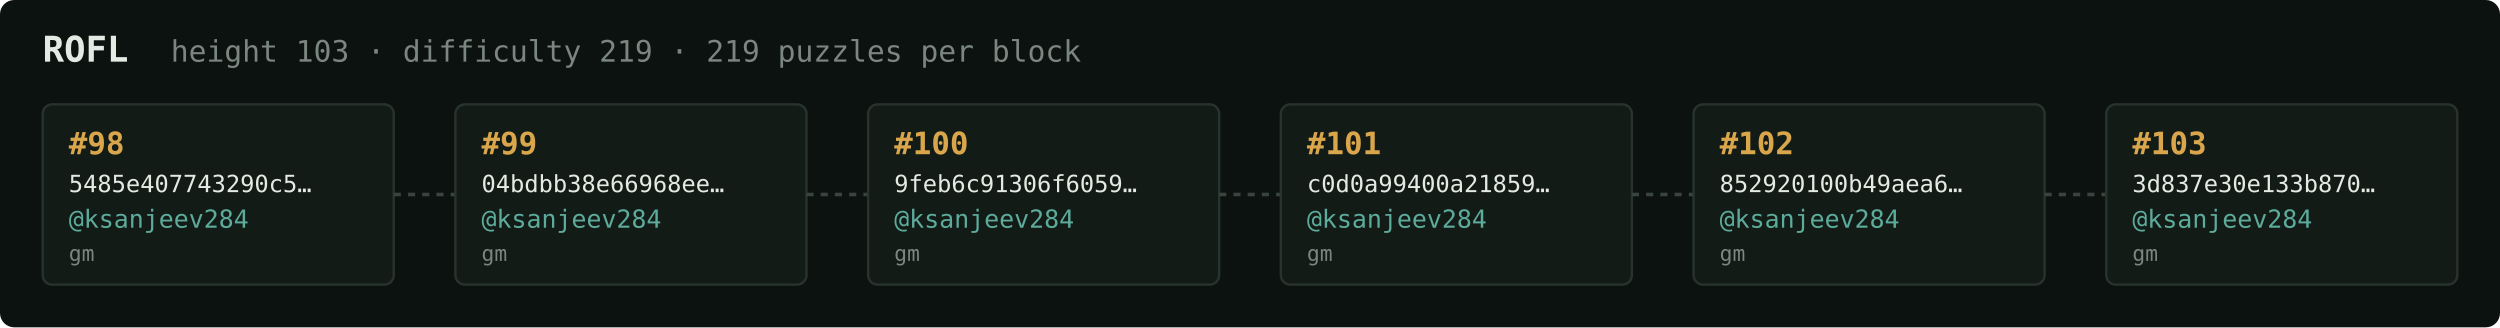
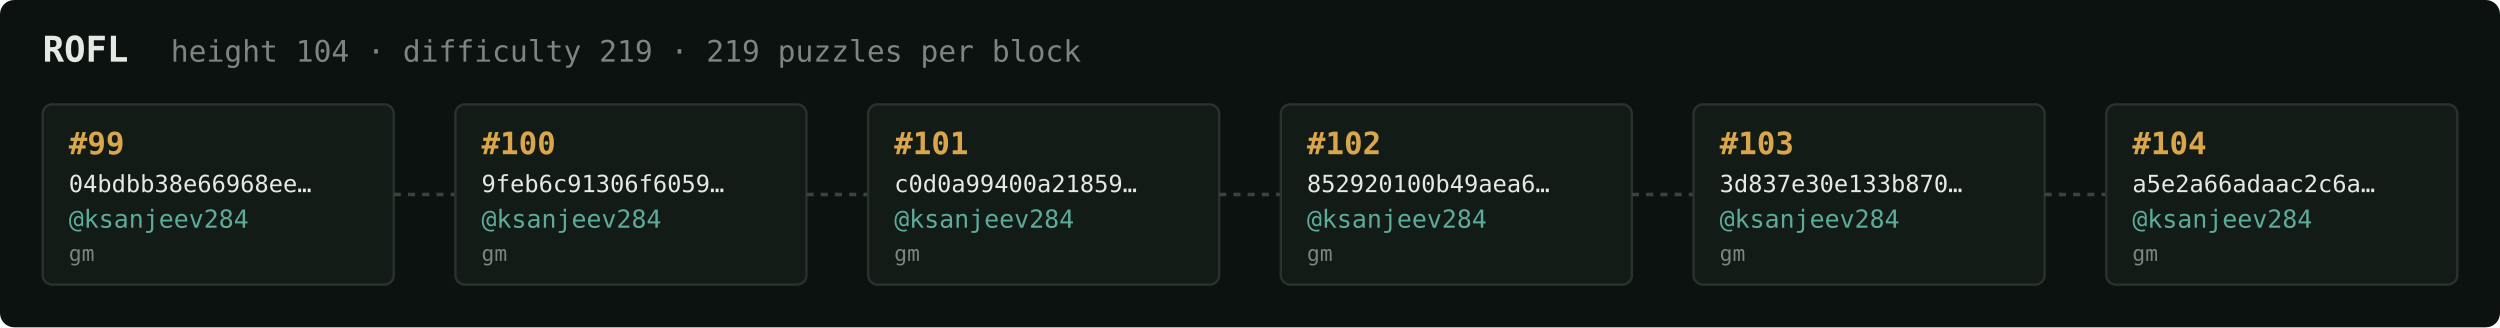
<svg xmlns="http://www.w3.org/2000/svg" width="1054" height="138" viewBox="0 0 1054 138" font-family="ui-monospace,SFMono-Regular,Menlo,monospace">
  <rect fill="#0c1210" width="1054" height="138" rx="6" />
  <text x="18" y="26" fill="#e5e9e3" font-size="15" font-weight="700">ROFL</text>
-   <text x="72" y="26" fill="#7a867f" font-size="12.5">height 103 · difficulty 219 · 219 puzzles per block</text>
+   <text x="72" y="26" fill="#7a867f" font-size="12.5">height 104 · difficulty 219 · 219 puzzles per block</text>
  <rect x="18" y="44" width="148" height="76" rx="4" fill="#131b17" stroke="#28332e" stroke-width="1" />
-   <text x="29" y="65" fill="#d9a64c" font-size="13" font-weight="700">#98</text>
-   <text x="29" y="81" fill="#e5e9e3" font-size="10">5485e407743290c5…</text>
+   <text x="29" y="65" fill="#d9a64c" font-size="13" font-weight="700">#99</text>
+   <text x="29" y="81" fill="#e5e9e3" font-size="10">04bdbb38e66968ee…</text>
  <text x="29" y="96" fill="#5cab9b" font-size="10.5">@ksanjeev284</text>
  <text x="29" y="110" fill="#7a867f" font-size="9">gm</text>
  <line x1="166" y1="82.0" x2="192" y2="82.0" stroke="#38443e" stroke-width="1.5" stroke-dasharray="3 3" />
  <rect x="192" y="44" width="148" height="76" rx="4" fill="#131b17" stroke="#28332e" stroke-width="1" />
-   <text x="203" y="65" fill="#d9a64c" font-size="13" font-weight="700">#99</text>
-   <text x="203" y="81" fill="#e5e9e3" font-size="10">04bdbb38e66968ee…</text>
+   <text x="203" y="65" fill="#d9a64c" font-size="13" font-weight="700">#100</text>
+   <text x="203" y="81" fill="#e5e9e3" font-size="10">9feb6c91306f6059…</text>
  <text x="203" y="96" fill="#5cab9b" font-size="10.5">@ksanjeev284</text>
  <text x="203" y="110" fill="#7a867f" font-size="9">gm</text>
  <line x1="340" y1="82.0" x2="366" y2="82.0" stroke="#38443e" stroke-width="1.5" stroke-dasharray="3 3" />
  <rect x="366" y="44" width="148" height="76" rx="4" fill="#131b17" stroke="#28332e" stroke-width="1" />
-   <text x="377" y="65" fill="#d9a64c" font-size="13" font-weight="700">#100</text>
-   <text x="377" y="81" fill="#e5e9e3" font-size="10">9feb6c91306f6059…</text>
+   <text x="377" y="65" fill="#d9a64c" font-size="13" font-weight="700">#101</text>
+   <text x="377" y="81" fill="#e5e9e3" font-size="10">c0d0a99400a21859…</text>
  <text x="377" y="96" fill="#5cab9b" font-size="10.5">@ksanjeev284</text>
  <text x="377" y="110" fill="#7a867f" font-size="9">gm</text>
  <line x1="514" y1="82.0" x2="540" y2="82.0" stroke="#38443e" stroke-width="1.5" stroke-dasharray="3 3" />
  <rect x="540" y="44" width="148" height="76" rx="4" fill="#131b17" stroke="#28332e" stroke-width="1" />
-   <text x="551" y="65" fill="#d9a64c" font-size="13" font-weight="700">#101</text>
-   <text x="551" y="81" fill="#e5e9e3" font-size="10">c0d0a99400a21859…</text>
+   <text x="551" y="65" fill="#d9a64c" font-size="13" font-weight="700">#102</text>
+   <text x="551" y="81" fill="#e5e9e3" font-size="10">852920100b49aea6…</text>
  <text x="551" y="96" fill="#5cab9b" font-size="10.5">@ksanjeev284</text>
  <text x="551" y="110" fill="#7a867f" font-size="9">gm</text>
  <line x1="688" y1="82.0" x2="714" y2="82.0" stroke="#38443e" stroke-width="1.5" stroke-dasharray="3 3" />
  <rect x="714" y="44" width="148" height="76" rx="4" fill="#131b17" stroke="#28332e" stroke-width="1" />
-   <text x="725" y="65" fill="#d9a64c" font-size="13" font-weight="700">#102</text>
-   <text x="725" y="81" fill="#e5e9e3" font-size="10">852920100b49aea6…</text>
+   <text x="725" y="65" fill="#d9a64c" font-size="13" font-weight="700">#103</text>
+   <text x="725" y="81" fill="#e5e9e3" font-size="10">3d837e30e133b870…</text>
  <text x="725" y="96" fill="#5cab9b" font-size="10.5">@ksanjeev284</text>
  <text x="725" y="110" fill="#7a867f" font-size="9">gm</text>
  <line x1="862" y1="82.0" x2="888" y2="82.0" stroke="#38443e" stroke-width="1.5" stroke-dasharray="3 3" />
  <rect x="888" y="44" width="148" height="76" rx="4" fill="#131b17" stroke="#28332e" stroke-width="1" />
-   <text x="899" y="65" fill="#d9a64c" font-size="13" font-weight="700">#103</text>
-   <text x="899" y="81" fill="#e5e9e3" font-size="10">3d837e30e133b870…</text>
+   <text x="899" y="65" fill="#d9a64c" font-size="13" font-weight="700">#104</text>
+   <text x="899" y="81" fill="#e5e9e3" font-size="10">a5e2a66adaac2c6a…</text>
  <text x="899" y="96" fill="#5cab9b" font-size="10.5">@ksanjeev284</text>
  <text x="899" y="110" fill="#7a867f" font-size="9">gm</text>
</svg>
